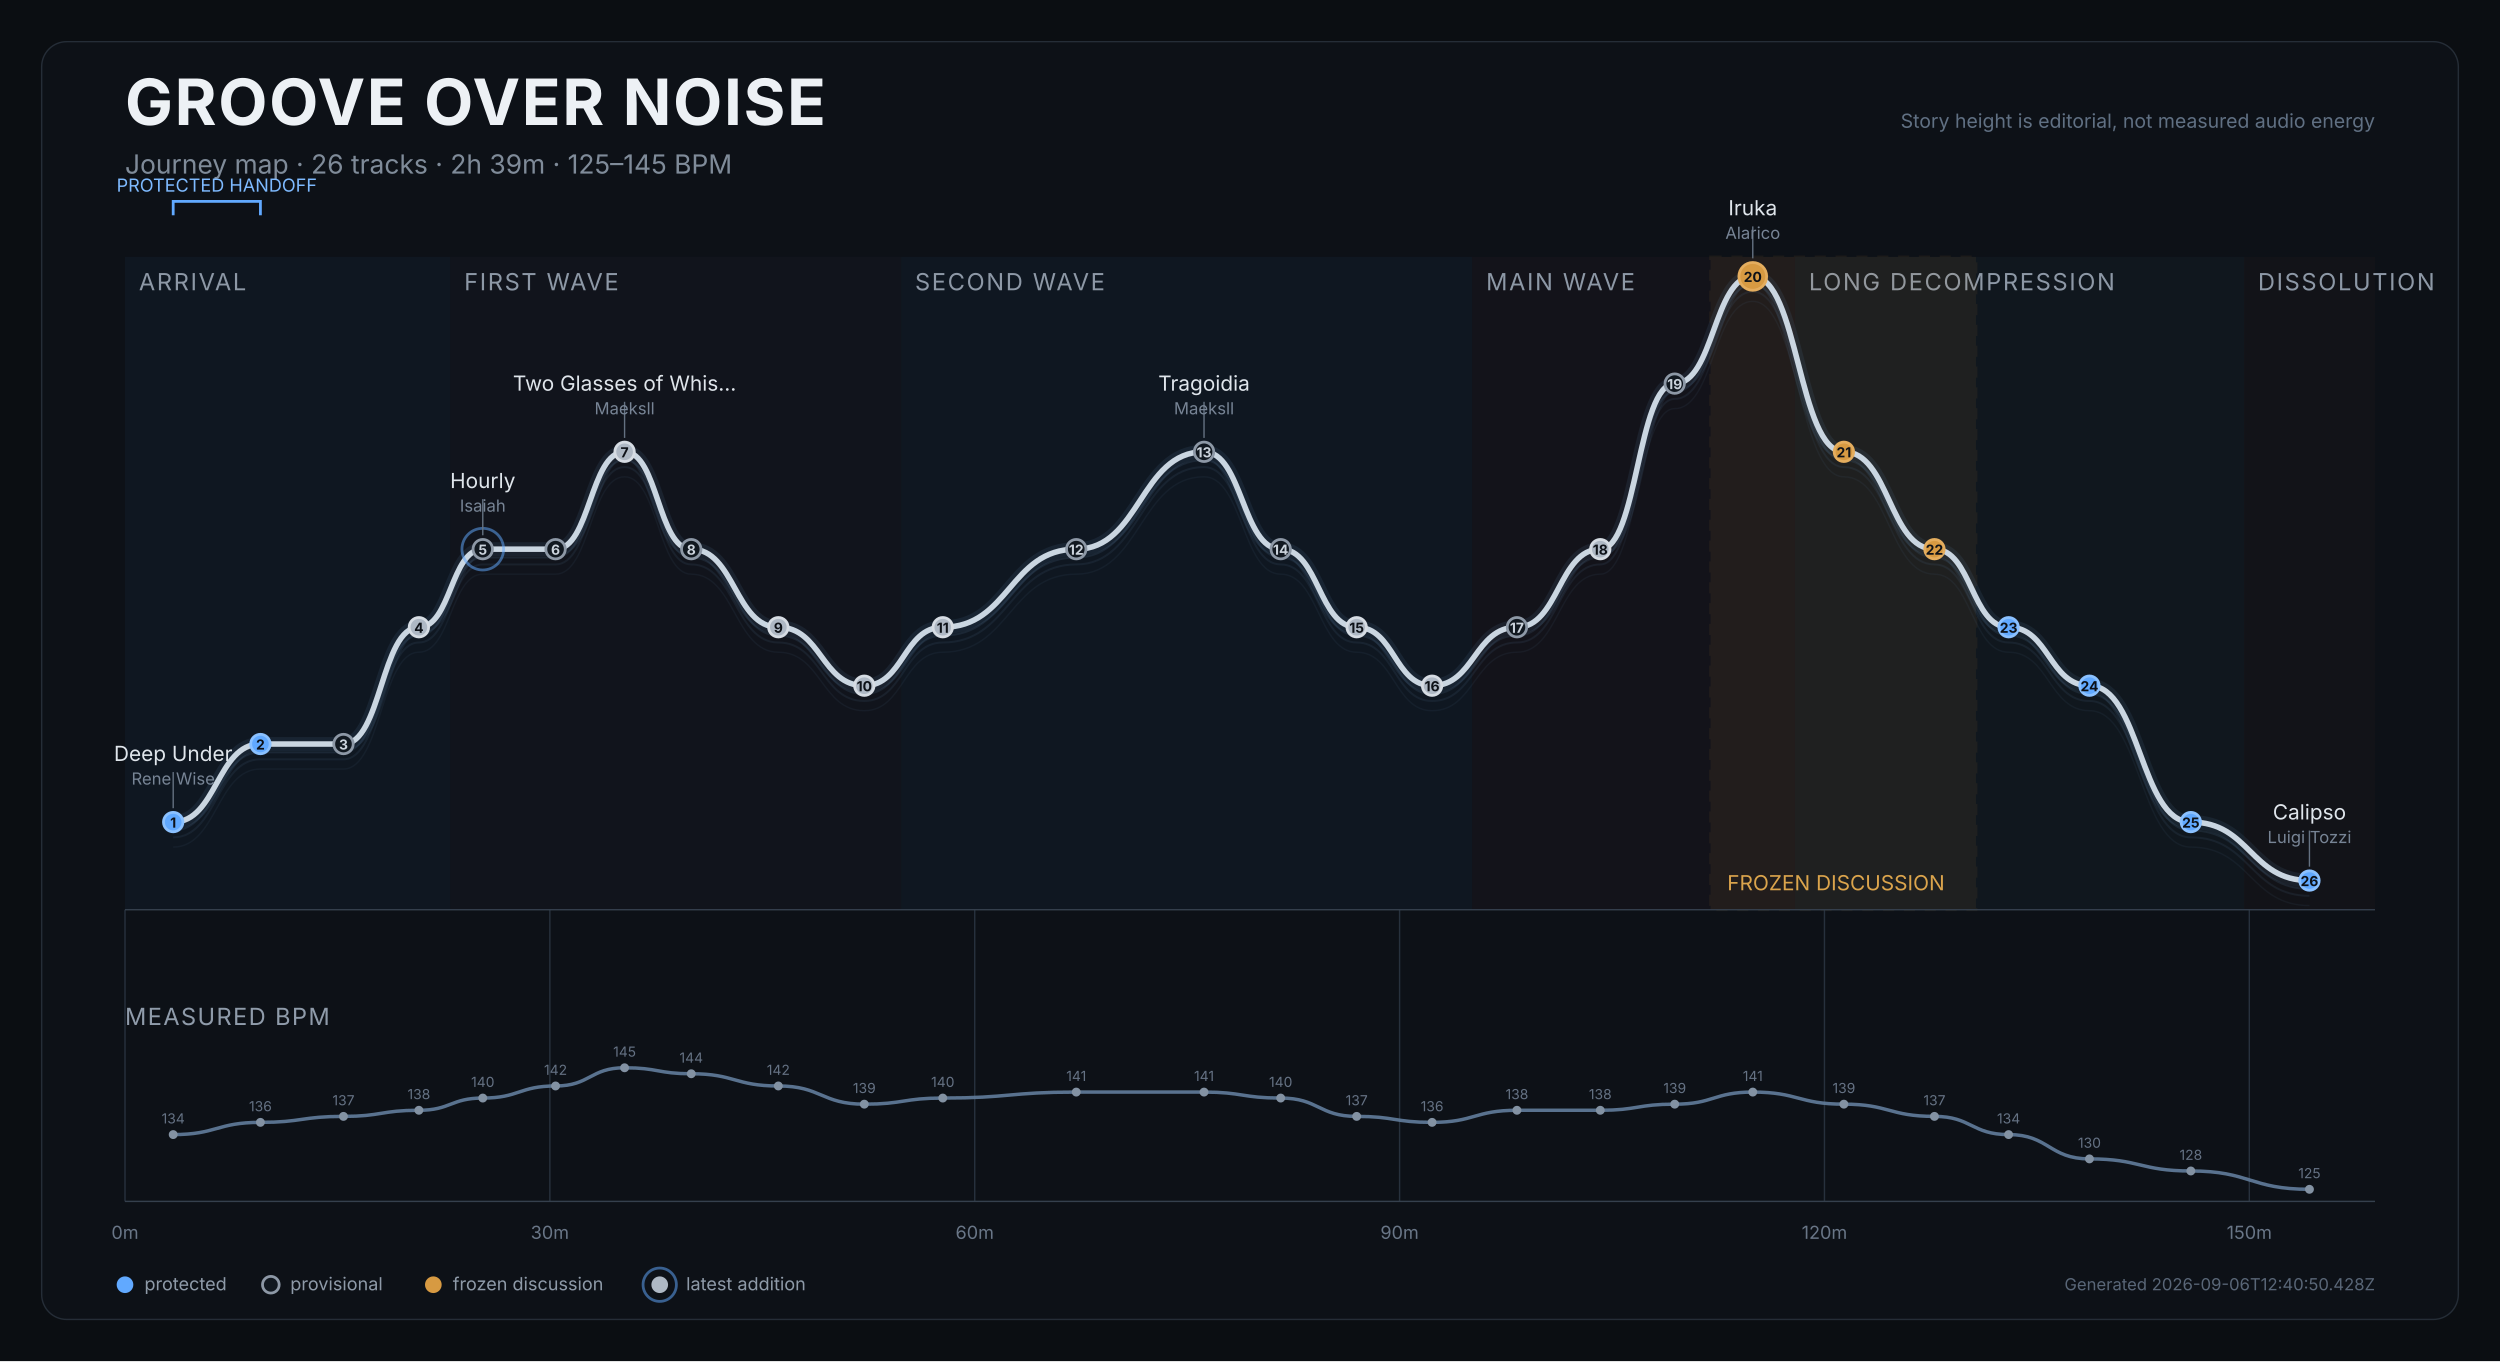
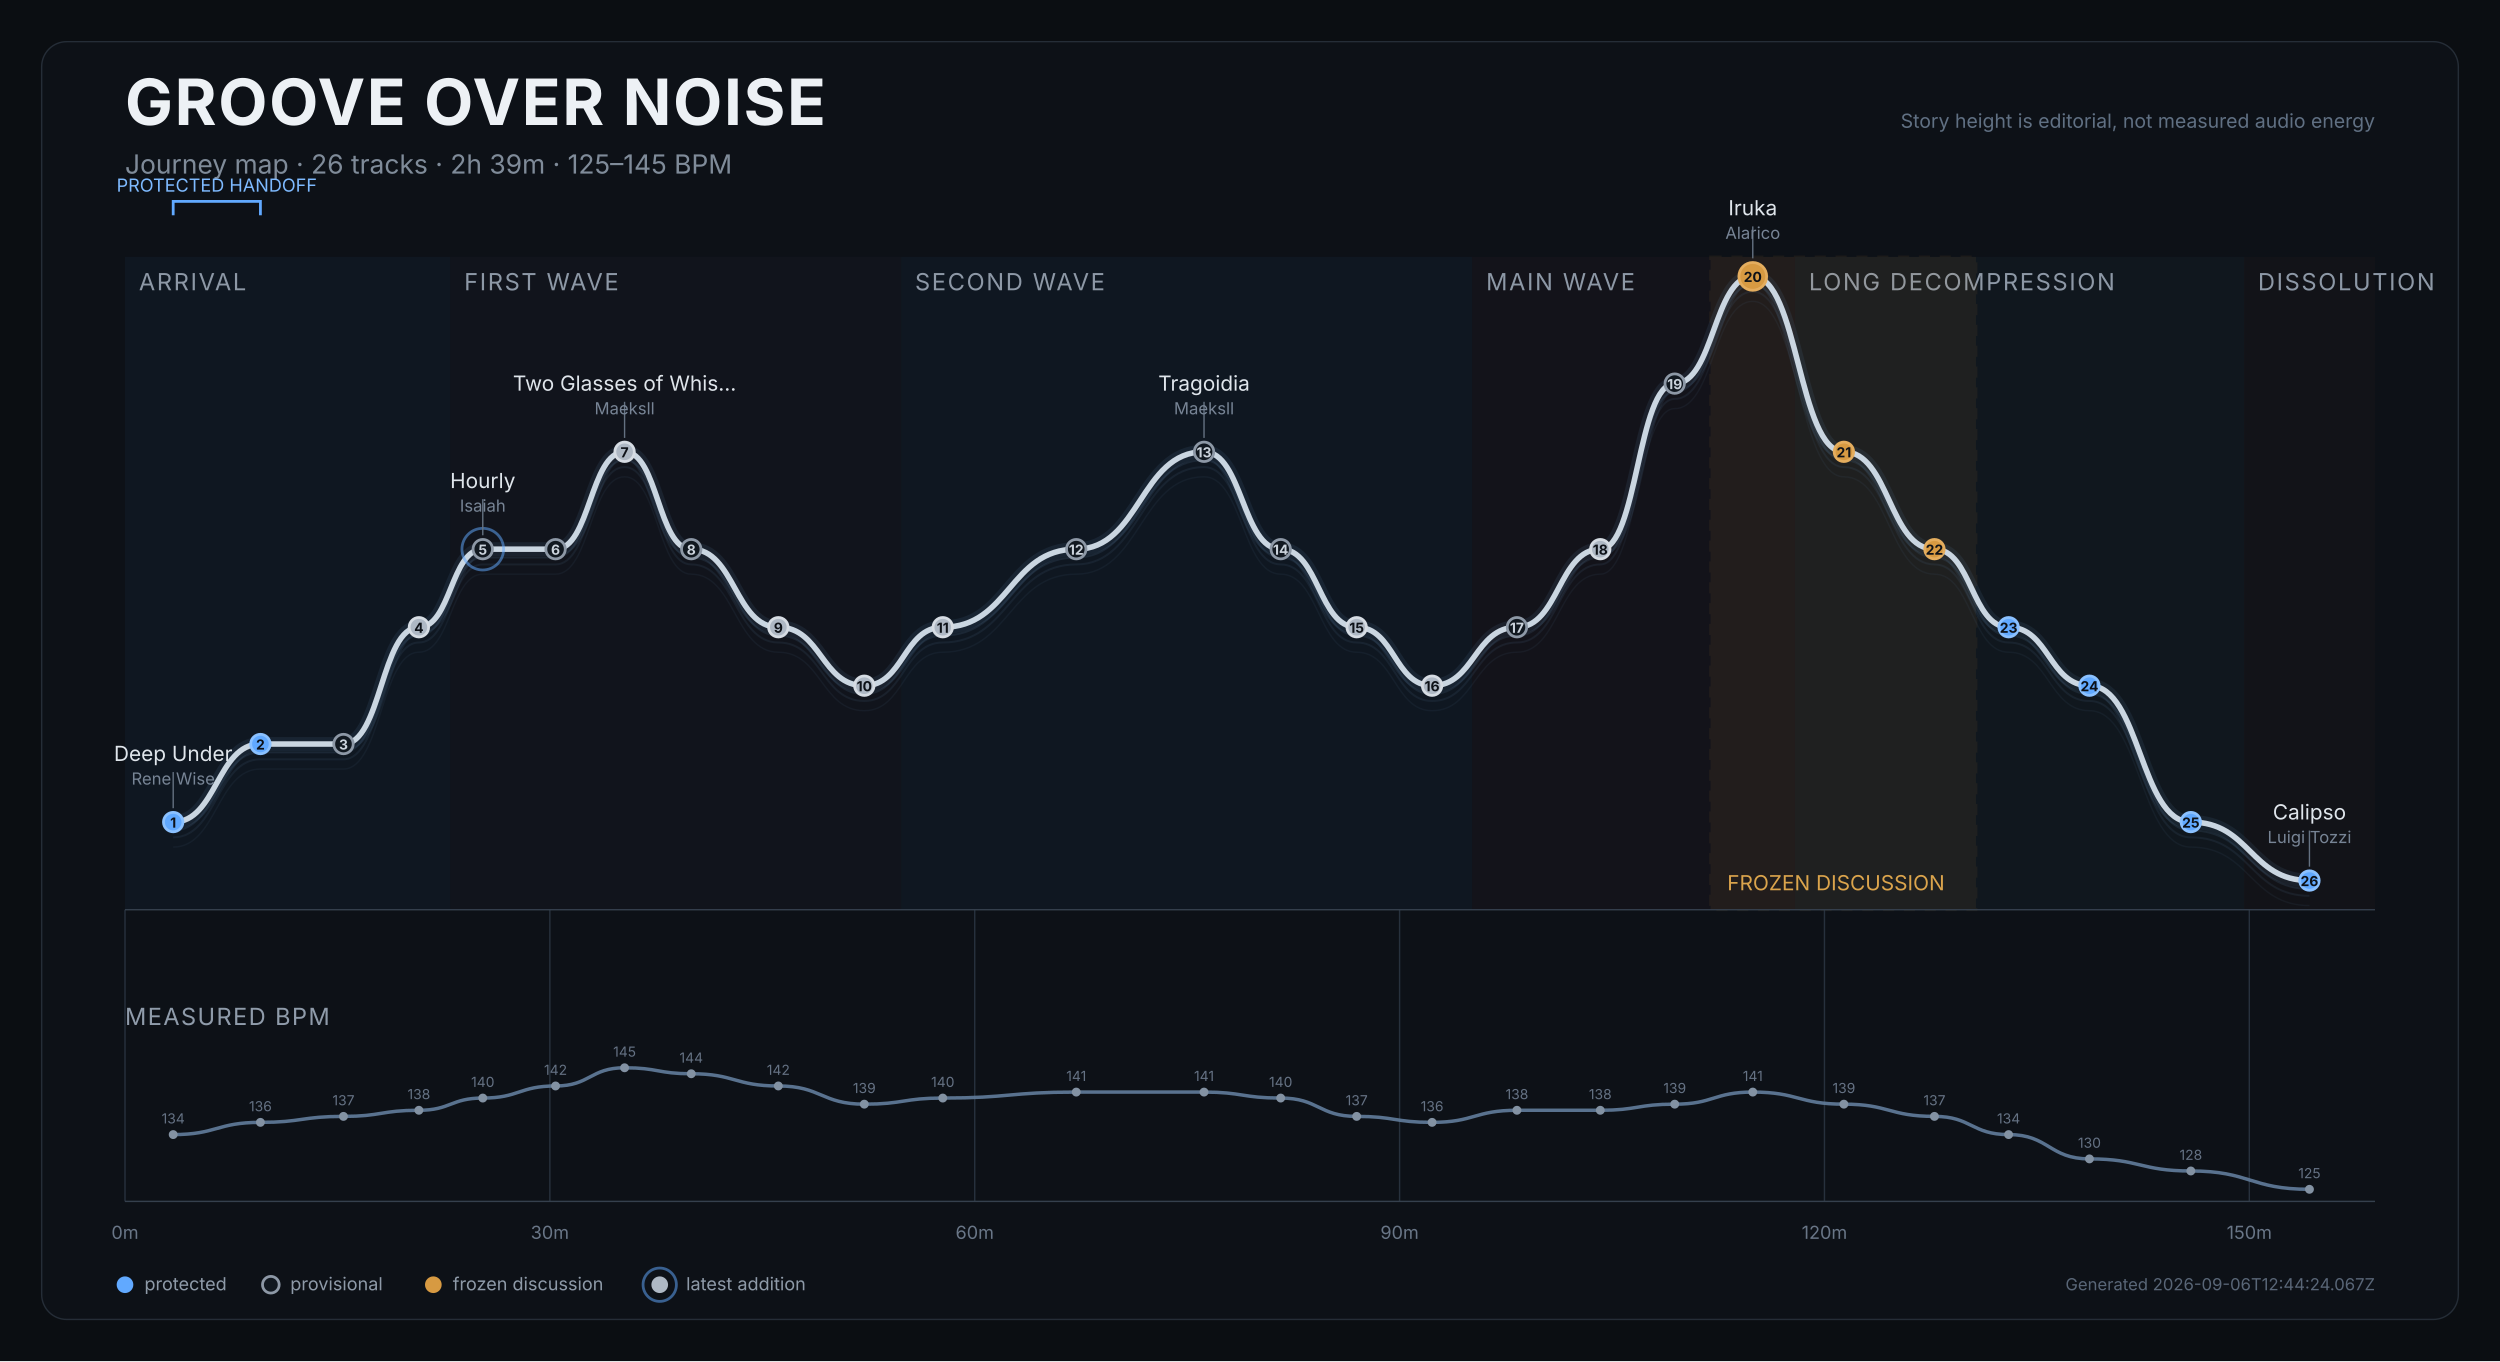
<svg xmlns="http://www.w3.org/2000/svg" width="1800" height="980" viewBox="0 0 1800 980" role="img" aria-labelledby="title desc">
  <rect width="1800" height="980" fill="#0b0e12" />
  <rect x="30" y="30" width="1740" height="920" rx="18" fill="#0d1117" stroke="#252d37" />
  <text x="90" y="90" fill="#edf1f5" font-size="46" font-weight="750" font-family="Inter,Arial,sans-serif" letter-spacing="1.2">GROOVE OVER NOISE</text>
  <text x="90" y="125" fill="#7f8b99" font-size="19" font-family="Inter,Arial,sans-serif">Journey map · 26 tracks · 2h 39m · 125–145 BPM</text>
  <text x="1710" y="92" text-anchor="end" fill="#607083" font-size="14" font-family="Inter,Arial,sans-serif">Story height is editorial, not measured audio energy</text>
  <g>
    <rect x="90.0" y="185" width="234.2" height="470" fill="#101923" opacity="0.82" />
    <text x="100.0" y="209" fill="#8d98a6" font-size="17" font-family="Inter,Arial,sans-serif" letter-spacing="1.2">ARRIVAL</text>
  </g>
  <g>
    <rect x="324.2" y="185" width="324.6" height="470" fill="#12151d" opacity="0.82" />
    <text x="334.2" y="209" fill="#8d98a6" font-size="17" font-family="Inter,Arial,sans-serif" letter-spacing="1.2">FIRST WAVE</text>
  </g>
  <g>
    <rect x="648.8" y="185" width="411.2" height="470" fill="#101923" opacity="0.82" />
    <text x="658.8" y="209" fill="#8d98a6" font-size="17" font-family="Inter,Arial,sans-serif" letter-spacing="1.2">SECOND WAVE</text>
  </g>
  <g>
    <rect x="1060.0" y="185" width="232.3" height="470" fill="#15131b" opacity="0.82" />
    <text x="1070.0" y="209" fill="#8d98a6" font-size="17" font-family="Inter,Arial,sans-serif" letter-spacing="1.2">MAIN WAVE</text>
  </g>
  <g>
    <rect x="1292.4" y="185" width="323.3" height="470" fill="#111820" opacity="0.82" />
    <text x="1302.4" y="209" fill="#8d98a6" font-size="17" font-family="Inter,Arial,sans-serif" letter-spacing="1.2">LONG DECOMPRESSION</text>
  </g>
  <g>
    <rect x="1615.7" y="185" width="94.3" height="470" fill="#131419" opacity="0.82" />
    <text x="1625.7" y="209" fill="#8d98a6" font-size="17" font-family="Inter,Arial,sans-serif" letter-spacing="1.2">DISSOLUTION</text>
  </g>
  <g>
    <rect x="1231.6" y="185" width="191.1" height="470" fill="#c98a2e" opacity="0.08" stroke="#c98a2e" stroke-width="2" stroke-dasharray="8 7" />
    <text x="1243.6" y="641" fill="#dba44c" font-size="15" font-family="Inter,Arial,sans-serif">FROZEN DISCUSSION</text>
  </g>
  <line x1="90.0" y1="655" x2="90.0" y2="865" stroke="#27313d" stroke-width="1" />
  <text x="90.0" y="892" text-anchor="middle" fill="#697687" font-size="13" font-family="Inter,Arial,sans-serif">0m</text>
  <line x1="395.9" y1="655" x2="395.9" y2="865" stroke="#27313d" stroke-width="1" />
  <text x="395.9" y="892" text-anchor="middle" fill="#697687" font-size="13" font-family="Inter,Arial,sans-serif">30m</text>
  <line x1="701.8" y1="655" x2="701.8" y2="865" stroke="#27313d" stroke-width="1" />
  <text x="701.8" y="892" text-anchor="middle" fill="#697687" font-size="13" font-family="Inter,Arial,sans-serif">60m</text>
  <line x1="1007.7" y1="655" x2="1007.7" y2="865" stroke="#27313d" stroke-width="1" />
  <text x="1007.7" y="892" text-anchor="middle" fill="#697687" font-size="13" font-family="Inter,Arial,sans-serif">90m</text>
  <line x1="1313.6" y1="655" x2="1313.6" y2="865" stroke="#27313d" stroke-width="1" />
  <text x="1313.6" y="892" text-anchor="middle" fill="#697687" font-size="13" font-family="Inter,Arial,sans-serif">120m</text>
  <line x1="1619.5" y1="655" x2="1619.5" y2="865" stroke="#27313d" stroke-width="1" />
  <text x="1619.5" y="892" text-anchor="middle" fill="#697687" font-size="13" font-family="Inter,Arial,sans-serif">150m</text>
  <line x1="90" y1="655" x2="1710" y2="655" stroke="#35404d" />
  <path d="M 124.7 609.9 C 156.1 609.9, 156.1 553.7, 187.5 553.7 C 217.4 553.7, 217.4 553.7, 247.3 553.7 C 274.5 553.7, 274.5 469.6, 301.6 469.6 C 324.6 469.6, 324.6 413.4, 347.6 413.4 C 373.8 413.4, 373.8 413.4, 400.0 413.4 C 424.9 413.4, 424.9 343.3, 449.7 343.3 C 473.7 343.3, 473.7 413.4, 497.7 413.4 C 529.1 413.4, 529.1 469.6, 560.4 469.6 C 591.4 469.6, 591.4 511.7, 622.3 511.7 C 650.6 511.7, 650.6 469.6, 678.8 469.6 C 726.9 469.6, 726.9 413.4, 774.9 413.4 C 820.9 413.4, 820.9 343.3, 866.9 343.3 C 894.5 343.3, 894.5 413.4, 922.1 413.4 C 949.5 413.4, 949.5 469.6, 976.8 469.6 C 1004.0 469.6, 1004.0 511.7, 1031.1 511.7 C 1061.6 511.7, 1061.6 469.6, 1092.2 469.6 C 1122.2 469.6, 1122.2 413.4, 1152.2 413.4 C 1179.0 413.4, 1179.0 294.2, 1205.8 294.2 C 1233.9 294.2, 1233.9 217.0, 1262.0 217.0 C 1294.8 217.0, 1294.8 343.3, 1327.6 343.3 C 1360.2 343.3, 1360.2 413.4, 1392.8 413.4 C 1419.5 413.4, 1419.5 469.6, 1446.2 469.6 C 1475.3 469.6, 1475.3 511.7, 1504.4 511.7 C 1540.9 511.7, 1540.9 609.9, 1577.4 609.9 C 1620.1 609.9, 1620.1 652.0, 1662.8 652.0" fill="none" stroke="#45617c" stroke-width="1" opacity="0.12" />
  <path d="M 124.7 602.9 C 156.1 602.9, 156.1 546.7, 187.5 546.7 C 217.4 546.7, 217.4 546.7, 247.3 546.7 C 274.5 546.7, 274.5 462.6, 301.6 462.6 C 324.6 462.6, 324.6 406.4, 347.6 406.4 C 373.8 406.4, 373.8 406.4, 400.0 406.4 C 424.9 406.4, 424.9 336.3, 449.7 336.3 C 473.7 336.3, 473.7 406.4, 497.7 406.4 C 529.1 406.4, 529.1 462.6, 560.4 462.6 C 591.4 462.6, 591.4 504.7, 622.3 504.7 C 650.6 504.7, 650.6 462.6, 678.8 462.6 C 726.9 462.6, 726.9 406.4, 774.9 406.4 C 820.9 406.4, 820.9 336.3, 866.9 336.3 C 894.5 336.3, 894.5 406.4, 922.1 406.4 C 949.5 406.4, 949.5 462.6, 976.8 462.6 C 1004.0 462.6, 1004.0 504.7, 1031.1 504.7 C 1061.6 504.7, 1061.6 462.6, 1092.2 462.6 C 1122.2 462.6, 1122.2 406.4, 1152.2 406.4 C 1179.0 406.4, 1179.0 287.2, 1205.8 287.2 C 1233.9 287.2, 1233.9 210.0, 1262.0 210.0 C 1294.8 210.0, 1294.8 336.3, 1327.6 336.3 C 1360.2 336.3, 1360.2 406.4, 1392.8 406.4 C 1419.5 406.4, 1419.5 462.6, 1446.2 462.6 C 1475.3 462.6, 1475.3 504.7, 1504.4 504.7 C 1540.9 504.7, 1540.9 602.9, 1577.4 602.9 C 1620.1 602.9, 1620.1 645.0, 1662.8 645.0" fill="none" stroke="#45617c" stroke-width="1.4" opacity="0.17" />
  <path d="M 124.7 597.9 C 156.1 597.9, 156.1 541.7, 187.5 541.7 C 217.4 541.7, 217.4 541.7, 247.3 541.7 C 274.5 541.7, 274.5 457.6, 301.6 457.6 C 324.6 457.6, 324.6 401.4, 347.6 401.4 C 373.8 401.4, 373.8 401.4, 400.0 401.4 C 424.9 401.4, 424.9 331.3, 449.7 331.3 C 473.7 331.3, 473.7 401.4, 497.7 401.4 C 529.1 401.4, 529.1 457.6, 560.4 457.6 C 591.4 457.6, 591.4 499.7, 622.3 499.7 C 650.6 499.7, 650.6 457.6, 678.8 457.6 C 726.9 457.6, 726.9 401.4, 774.9 401.4 C 820.9 401.4, 820.9 331.3, 866.9 331.3 C 894.5 331.3, 894.5 401.4, 922.1 401.4 C 949.5 401.4, 949.5 457.6, 976.8 457.6 C 1004.0 457.6, 1004.0 499.7, 1031.1 499.7 C 1061.6 499.7, 1061.6 457.6, 1092.2 457.6 C 1122.2 457.6, 1122.2 401.4, 1152.2 401.4 C 1179.0 401.4, 1179.0 282.2, 1205.8 282.2 C 1233.9 282.2, 1233.9 205.0, 1262.0 205.0 C 1294.8 205.0, 1294.8 331.3, 1327.6 331.3 C 1360.2 331.3, 1360.2 401.4, 1392.8 401.4 C 1419.5 401.4, 1419.5 457.6, 1446.2 457.6 C 1475.3 457.6, 1475.3 499.7, 1504.4 499.7 C 1540.9 499.7, 1540.9 597.9, 1577.4 597.9 C 1620.1 597.9, 1620.1 640.0, 1662.8 640.0" fill="none" stroke="#45617c" stroke-width="1.4" opacity="0.22" />
  <path d="M 124.7 591.9 C 156.1 591.9, 156.1 535.7, 187.5 535.7 C 217.4 535.7, 217.4 535.7, 247.3 535.7 C 274.5 535.7, 274.5 451.6, 301.6 451.6 C 324.6 451.6, 324.6 395.4, 347.6 395.4 C 373.8 395.4, 373.8 395.4, 400.0 395.4 C 424.9 395.4, 424.9 325.3, 449.7 325.3 C 473.7 325.3, 473.7 395.4, 497.7 395.4 C 529.1 395.4, 529.1 451.6, 560.4 451.6 C 591.4 451.6, 591.4 493.7, 622.3 493.7 C 650.6 493.7, 650.6 451.6, 678.8 451.6 C 726.9 451.6, 726.9 395.4, 774.9 395.4 C 820.9 395.4, 820.9 325.3, 866.9 325.3 C 894.5 325.3, 894.5 395.4, 922.1 395.4 C 949.5 395.4, 949.5 451.6, 976.8 451.6 C 1004.0 451.6, 1004.0 493.7, 1031.1 493.7 C 1061.6 493.7, 1061.6 451.6, 1092.2 451.6 C 1122.2 451.6, 1122.2 395.4, 1152.2 395.4 C 1179.0 395.4, 1179.0 276.2, 1205.8 276.2 C 1233.9 276.2, 1233.9 199.0, 1262.0 199.0 C 1294.8 199.0, 1294.8 325.3, 1327.6 325.3 C 1360.2 325.3, 1360.2 395.4, 1392.8 395.4 C 1419.5 395.4, 1419.5 451.6, 1446.2 451.6 C 1475.3 451.6, 1475.3 493.7, 1504.4 493.7 C 1540.9 493.7, 1540.9 591.9, 1577.4 591.9 C 1620.1 591.9, 1620.1 634.0, 1662.8 634.0" fill="none" stroke="#d9e0e7" stroke-width="4" stroke-linecap="round" stroke-linejoin="round" />
  <path d="M 124.7 591.9 C 156.1 591.9, 156.1 535.7, 187.5 535.7 C 217.4 535.7, 217.4 535.7, 247.3 535.7 C 274.5 535.7, 274.5 451.6, 301.6 451.6 C 324.6 451.6, 324.6 395.4, 347.6 395.4 C 373.8 395.4, 373.8 395.4, 400.0 395.4 C 424.9 395.4, 424.9 325.3, 449.7 325.3 C 473.7 325.3, 473.7 395.4, 497.7 395.4 C 529.1 395.4, 529.1 451.6, 560.4 451.6 C 591.4 451.6, 591.4 493.7, 622.3 493.7 C 650.6 493.7, 650.6 451.6, 678.8 451.6 C 726.9 451.6, 726.9 395.4, 774.9 395.4 C 820.9 395.4, 820.9 325.3, 866.9 325.3 C 894.5 325.3, 894.5 395.4, 922.1 395.4 C 949.5 395.4, 949.5 451.6, 976.8 451.6 C 1004.0 451.6, 1004.0 493.7, 1031.1 493.7 C 1061.6 493.7, 1061.6 451.6, 1092.2 451.6 C 1122.2 451.6, 1122.2 395.4, 1152.2 395.4 C 1179.0 395.4, 1179.0 276.2, 1205.8 276.2 C 1233.9 276.2, 1233.9 199.0, 1262.0 199.0 C 1294.8 199.0, 1294.8 325.3, 1327.6 325.3 C 1360.2 325.3, 1360.2 395.4, 1392.8 395.4 C 1419.5 395.4, 1419.5 451.6, 1446.2 451.6 C 1475.3 451.6, 1475.3 493.7, 1504.4 493.7 C 1540.9 493.7, 1540.9 591.9, 1577.4 591.9 C 1620.1 591.9, 1620.1 634.0, 1662.8 634.0" fill="none" stroke="#6088b1" stroke-width="10" opacity="0.12" stroke-linecap="round" />
  <g>
    <path d="M 124.7 155 L 124.7 145 L 187.5 145 L 187.5 155" fill="none" stroke="#61a9ff" stroke-width="2" />
    <text x="156.1" y="138" text-anchor="middle" fill="#7ebaff" font-size="13" font-family="Inter,Arial,sans-serif">PROTECTED HANDOFF</text>
  </g>
  <g>
    <circle cx="124.7" cy="591.9" r="7" fill="#61a9ff" stroke="#8bc1ff" stroke-width="2" />
    <text x="124.7" y="595.9" text-anchor="middle" fill="#0d1117" font-size="10" font-weight="700" font-family="Inter,Arial,sans-serif">1</text>
    <g>
      <line x1="124.7" y1="581.9" x2="124.7" y2="555.9" stroke="#647181" stroke-width="1" />
      <text x="124.7" y="547.9" text-anchor="middle" fill="#dfe5eb" font-size="15" font-family="Inter,Arial,sans-serif">Deep Under</text>
      <text x="124.7" y="564.9" text-anchor="middle" fill="#778495" font-size="12" font-family="Inter,Arial,sans-serif">Rene Wise</text>
    </g>
  </g>
  <g>
    <circle cx="187.5" cy="535.7" r="7" fill="#61a9ff" stroke="#8bc1ff" stroke-width="2" />
    <text x="187.5" y="539.7" text-anchor="middle" fill="#0d1117" font-size="10" font-weight="700" font-family="Inter,Arial,sans-serif">2</text>
  </g>
  <g>
    <circle cx="247.3" cy="535.7" r="7" fill="#111820" stroke="#8d98a6" stroke-width="2" />
    <text x="247.3" y="539.7" text-anchor="middle" fill="#cbd3dc" font-size="10" font-weight="700" font-family="Inter,Arial,sans-serif">3</text>
  </g>
  <g>
    <circle cx="301.6" cy="451.6" r="7" fill="#aeb8c4" stroke="#d6dce3" stroke-width="2" />
    <text x="301.6" y="455.6" text-anchor="middle" fill="#0d1117" font-size="10" font-weight="700" font-family="Inter,Arial,sans-serif">4</text>
  </g>
  <g>
    <circle cx="347.6" cy="395.4" r="15" fill="none" stroke="#61a9ff" stroke-width="2" opacity="0.52" />
    <circle cx="347.6" cy="395.4" r="7" fill="#111820" stroke="#8d98a6" stroke-width="2" />
    <text x="347.6" y="399.4" text-anchor="middle" fill="#cbd3dc" font-size="10" font-weight="700" font-family="Inter,Arial,sans-serif">5</text>
    <g>
      <line x1="347.6" y1="385.4" x2="347.6" y2="359.4" stroke="#647181" stroke-width="1" />
      <text x="347.6" y="351.4" text-anchor="middle" fill="#dfe5eb" font-size="15" font-family="Inter,Arial,sans-serif">Hourly</text>
      <text x="347.6" y="368.4" text-anchor="middle" fill="#778495" font-size="12" font-family="Inter,Arial,sans-serif">Isaiah</text>
    </g>
  </g>
  <g>
    <circle cx="400.0" cy="395.4" r="7" fill="#111820" stroke="#8d98a6" stroke-width="2" />
    <text x="400.0" y="399.4" text-anchor="middle" fill="#cbd3dc" font-size="10" font-weight="700" font-family="Inter,Arial,sans-serif">6</text>
  </g>
  <g>
    <circle cx="449.7" cy="325.3" r="7" fill="#aeb8c4" stroke="#d6dce3" stroke-width="2" />
    <text x="449.7" y="329.3" text-anchor="middle" fill="#0d1117" font-size="10" font-weight="700" font-family="Inter,Arial,sans-serif">7</text>
    <g>
      <line x1="449.7" y1="315.3" x2="449.7" y2="289.3" stroke="#647181" stroke-width="1" />
      <text x="449.7" y="281.3" text-anchor="middle" fill="#dfe5eb" font-size="15" font-family="Inter,Arial,sans-serif">Two Glasses of Whis…</text>
      <text x="449.7" y="298.3" text-anchor="middle" fill="#778495" font-size="12" font-family="Inter,Arial,sans-serif">Maeksll</text>
    </g>
  </g>
  <g>
    <circle cx="497.7" cy="395.4" r="7" fill="#111820" stroke="#8d98a6" stroke-width="2" />
    <text x="497.7" y="399.4" text-anchor="middle" fill="#cbd3dc" font-size="10" font-weight="700" font-family="Inter,Arial,sans-serif">8</text>
  </g>
  <g>
    <circle cx="560.4" cy="451.6" r="7" fill="#aeb8c4" stroke="#d6dce3" stroke-width="2" />
    <text x="560.4" y="455.6" text-anchor="middle" fill="#0d1117" font-size="10" font-weight="700" font-family="Inter,Arial,sans-serif">9</text>
  </g>
  <g>
    <circle cx="622.3" cy="493.7" r="7" fill="#aeb8c4" stroke="#d6dce3" stroke-width="2" />
    <text x="622.3" y="497.7" text-anchor="middle" fill="#0d1117" font-size="10" font-weight="700" font-family="Inter,Arial,sans-serif">10</text>
  </g>
  <g>
    <circle cx="678.8" cy="451.6" r="7" fill="#aeb8c4" stroke="#d6dce3" stroke-width="2" />
    <text x="678.8" y="455.6" text-anchor="middle" fill="#0d1117" font-size="10" font-weight="700" font-family="Inter,Arial,sans-serif">11</text>
  </g>
  <g>
    <circle cx="774.9" cy="395.4" r="7" fill="#111820" stroke="#8d98a6" stroke-width="2" />
    <text x="774.9" y="399.4" text-anchor="middle" fill="#cbd3dc" font-size="10" font-weight="700" font-family="Inter,Arial,sans-serif">12</text>
  </g>
  <g>
    <circle cx="866.9" cy="325.3" r="7" fill="#111820" stroke="#8d98a6" stroke-width="2" />
    <text x="866.9" y="329.3" text-anchor="middle" fill="#cbd3dc" font-size="10" font-weight="700" font-family="Inter,Arial,sans-serif">13</text>
    <g>
      <line x1="866.9" y1="315.3" x2="866.9" y2="289.3" stroke="#647181" stroke-width="1" />
      <text x="866.9" y="281.3" text-anchor="middle" fill="#dfe5eb" font-size="15" font-family="Inter,Arial,sans-serif">Tragoidia</text>
      <text x="866.9" y="298.3" text-anchor="middle" fill="#778495" font-size="12" font-family="Inter,Arial,sans-serif">Maeksll</text>
    </g>
  </g>
  <g>
    <circle cx="922.1" cy="395.4" r="7" fill="#111820" stroke="#8d98a6" stroke-width="2" />
    <text x="922.1" y="399.4" text-anchor="middle" fill="#cbd3dc" font-size="10" font-weight="700" font-family="Inter,Arial,sans-serif">14</text>
  </g>
  <g>
    <circle cx="976.8" cy="451.6" r="7" fill="#aeb8c4" stroke="#d6dce3" stroke-width="2" />
    <text x="976.8" y="455.6" text-anchor="middle" fill="#0d1117" font-size="10" font-weight="700" font-family="Inter,Arial,sans-serif">15</text>
  </g>
  <g>
    <circle cx="1031.1" cy="493.7" r="7" fill="#aeb8c4" stroke="#d6dce3" stroke-width="2" />
    <text x="1031.1" y="497.7" text-anchor="middle" fill="#0d1117" font-size="10" font-weight="700" font-family="Inter,Arial,sans-serif">16</text>
  </g>
  <g>
    <circle cx="1092.2" cy="451.6" r="7" fill="#111820" stroke="#8d98a6" stroke-width="2" />
    <text x="1092.2" y="455.6" text-anchor="middle" fill="#cbd3dc" font-size="10" font-weight="700" font-family="Inter,Arial,sans-serif">17</text>
  </g>
  <g>
    <circle cx="1152.2" cy="395.4" r="7" fill="#aeb8c4" stroke="#d6dce3" stroke-width="2" />
    <text x="1152.2" y="399.4" text-anchor="middle" fill="#0d1117" font-size="10" font-weight="700" font-family="Inter,Arial,sans-serif">18</text>
  </g>
  <g>
    <circle cx="1205.8" cy="276.2" r="7" fill="#111820" stroke="#8d98a6" stroke-width="2" />
    <text x="1205.8" y="280.2" text-anchor="middle" fill="#cbd3dc" font-size="10" font-weight="700" font-family="Inter,Arial,sans-serif">19</text>
  </g>
  <g>
    <circle cx="1262.0" cy="199.0" r="10" fill="#d79a42" stroke="#e4ad5e" stroke-width="2" />
    <text x="1262.0" y="203.0" text-anchor="middle" fill="#0d1117" font-size="10" font-weight="700" font-family="Inter,Arial,sans-serif">20</text>
    <g>
      <line x1="1262.0" y1="186.0" x2="1262.0" y2="163.0" stroke="#647181" stroke-width="1" />
      <text x="1262.0" y="155.0" text-anchor="middle" fill="#dfe5eb" font-size="15" font-family="Inter,Arial,sans-serif">Iruka</text>
      <text x="1262.0" y="172.0" text-anchor="middle" fill="#778495" font-size="12" font-family="Inter,Arial,sans-serif">Alarico</text>
    </g>
  </g>
  <g>
    <circle cx="1327.6" cy="325.3" r="7" fill="#d79a42" stroke="#e4ad5e" stroke-width="2" />
    <text x="1327.6" y="329.3" text-anchor="middle" fill="#0d1117" font-size="10" font-weight="700" font-family="Inter,Arial,sans-serif">21</text>
  </g>
  <g>
    <circle cx="1392.8" cy="395.4" r="7" fill="#d79a42" stroke="#e4ad5e" stroke-width="2" />
    <text x="1392.8" y="399.4" text-anchor="middle" fill="#0d1117" font-size="10" font-weight="700" font-family="Inter,Arial,sans-serif">22</text>
  </g>
  <g>
    <circle cx="1446.2" cy="451.6" r="7" fill="#61a9ff" stroke="#8bc1ff" stroke-width="2" />
    <text x="1446.2" y="455.6" text-anchor="middle" fill="#0d1117" font-size="10" font-weight="700" font-family="Inter,Arial,sans-serif">23</text>
  </g>
  <g>
    <circle cx="1504.4" cy="493.7" r="7" fill="#61a9ff" stroke="#8bc1ff" stroke-width="2" />
    <text x="1504.4" y="497.7" text-anchor="middle" fill="#0d1117" font-size="10" font-weight="700" font-family="Inter,Arial,sans-serif">24</text>
  </g>
  <g>
    <circle cx="1577.4" cy="591.9" r="7" fill="#61a9ff" stroke="#8bc1ff" stroke-width="2" />
    <text x="1577.4" y="595.9" text-anchor="middle" fill="#0d1117" font-size="10" font-weight="700" font-family="Inter,Arial,sans-serif">25</text>
  </g>
  <g>
    <circle cx="1662.8" cy="634.0" r="7" fill="#61a9ff" stroke="#8bc1ff" stroke-width="2" />
    <text x="1662.8" y="638.0" text-anchor="middle" fill="#0d1117" font-size="10" font-weight="700" font-family="Inter,Arial,sans-serif">26</text>
    <g>
      <line x1="1662.8" y1="624.0" x2="1662.8" y2="598.0" stroke="#647181" stroke-width="1" />
      <text x="1662.8" y="590.0" text-anchor="middle" fill="#dfe5eb" font-size="15" font-family="Inter,Arial,sans-serif">Calipso</text>
      <text x="1662.8" y="607.0" text-anchor="middle" fill="#778495" font-size="12" font-family="Inter,Arial,sans-serif">Luigi Tozzi</text>
    </g>
  </g>
  <text x="90" y="738" fill="#8f9baa" font-size="17" font-family="Inter,Arial,sans-serif" letter-spacing="1">MEASURED BPM</text>
  <path d="M 124.7 816.9 C 156.1 816.9, 156.1 808.1, 187.5 808.1 C 217.4 808.1, 217.4 803.8, 247.3 803.8 C 274.5 803.8, 274.5 799.4, 301.6 799.4 C 324.6 799.4, 324.6 790.6, 347.6 790.6 C 373.8 790.6, 373.8 781.9, 400.0 781.9 C 424.9 781.9, 424.9 768.8, 449.7 768.8 C 473.7 768.8, 473.7 773.1, 497.7 773.1 C 529.1 773.1, 529.1 781.9, 560.4 781.9 C 591.4 781.9, 591.4 795.0, 622.3 795.0 C 650.6 795.0, 650.6 790.6, 678.8 790.6 C 726.9 790.6, 726.9 786.3, 774.9 786.3 C 820.9 786.3, 820.9 786.3, 866.9 786.3 C 894.5 786.3, 894.5 790.6, 922.1 790.6 C 949.5 790.6, 949.5 803.8, 976.8 803.8 C 1004.0 803.8, 1004.0 808.1, 1031.1 808.1 C 1061.6 808.1, 1061.6 799.4, 1092.2 799.4 C 1122.2 799.4, 1122.2 799.4, 1152.2 799.4 C 1179.0 799.4, 1179.0 795.0, 1205.8 795.0 C 1233.9 795.0, 1233.9 786.3, 1262.0 786.3 C 1294.8 786.3, 1294.8 795.0, 1327.6 795.0 C 1360.2 795.0, 1360.2 803.8, 1392.8 803.8 C 1419.5 803.8, 1419.5 816.9, 1446.2 816.9 C 1475.3 816.9, 1475.3 834.4, 1504.4 834.4 C 1540.9 834.4, 1540.9 843.1, 1577.4 843.1 C 1620.1 843.1, 1620.1 856.3, 1662.8 856.3" fill="none" stroke="#607b99" stroke-width="2.5" opacity="0.92" />
  <g>
    <circle cx="124.7" cy="816.9" r="3.2" fill="#8392a3" />
    <text x="124.7" y="808.9" text-anchor="middle" fill="#657284" font-size="10" font-family="Inter,Arial,sans-serif">134</text>
  </g>
  <g>
    <circle cx="187.5" cy="808.1" r="3.2" fill="#8392a3" />
    <text x="187.5" y="800.1" text-anchor="middle" fill="#657284" font-size="10" font-family="Inter,Arial,sans-serif">136</text>
  </g>
  <g>
    <circle cx="247.3" cy="803.8" r="3.2" fill="#8392a3" />
    <text x="247.3" y="795.8" text-anchor="middle" fill="#657284" font-size="10" font-family="Inter,Arial,sans-serif">137</text>
  </g>
  <g>
    <circle cx="301.6" cy="799.4" r="3.2" fill="#8392a3" />
    <text x="301.6" y="791.4" text-anchor="middle" fill="#657284" font-size="10" font-family="Inter,Arial,sans-serif">138</text>
  </g>
  <g>
    <circle cx="347.6" cy="790.6" r="3.2" fill="#8392a3" />
    <text x="347.6" y="782.6" text-anchor="middle" fill="#657284" font-size="10" font-family="Inter,Arial,sans-serif">140</text>
  </g>
  <g>
    <circle cx="400.0" cy="781.9" r="3.2" fill="#8392a3" />
    <text x="400.0" y="773.9" text-anchor="middle" fill="#657284" font-size="10" font-family="Inter,Arial,sans-serif">142</text>
  </g>
  <g>
    <circle cx="449.7" cy="768.8" r="3.2" fill="#8392a3" />
    <text x="449.7" y="760.8" text-anchor="middle" fill="#657284" font-size="10" font-family="Inter,Arial,sans-serif">145</text>
  </g>
  <g>
    <circle cx="497.7" cy="773.1" r="3.2" fill="#8392a3" />
    <text x="497.7" y="765.1" text-anchor="middle" fill="#657284" font-size="10" font-family="Inter,Arial,sans-serif">144</text>
  </g>
  <g>
    <circle cx="560.4" cy="781.9" r="3.2" fill="#8392a3" />
    <text x="560.4" y="773.9" text-anchor="middle" fill="#657284" font-size="10" font-family="Inter,Arial,sans-serif">142</text>
  </g>
  <g>
    <circle cx="622.3" cy="795.0" r="3.2" fill="#8392a3" />
    <text x="622.3" y="787.0" text-anchor="middle" fill="#657284" font-size="10" font-family="Inter,Arial,sans-serif">139</text>
  </g>
  <g>
    <circle cx="678.8" cy="790.6" r="3.2" fill="#8392a3" />
    <text x="678.8" y="782.6" text-anchor="middle" fill="#657284" font-size="10" font-family="Inter,Arial,sans-serif">140</text>
  </g>
  <g>
    <circle cx="774.9" cy="786.3" r="3.2" fill="#8392a3" />
    <text x="774.9" y="778.3" text-anchor="middle" fill="#657284" font-size="10" font-family="Inter,Arial,sans-serif">141</text>
  </g>
  <g>
    <circle cx="866.9" cy="786.3" r="3.2" fill="#8392a3" />
    <text x="866.9" y="778.3" text-anchor="middle" fill="#657284" font-size="10" font-family="Inter,Arial,sans-serif">141</text>
  </g>
  <g>
    <circle cx="922.1" cy="790.6" r="3.2" fill="#8392a3" />
    <text x="922.1" y="782.6" text-anchor="middle" fill="#657284" font-size="10" font-family="Inter,Arial,sans-serif">140</text>
  </g>
  <g>
    <circle cx="976.8" cy="803.8" r="3.2" fill="#8392a3" />
    <text x="976.8" y="795.8" text-anchor="middle" fill="#657284" font-size="10" font-family="Inter,Arial,sans-serif">137</text>
  </g>
  <g>
    <circle cx="1031.1" cy="808.1" r="3.2" fill="#8392a3" />
    <text x="1031.1" y="800.1" text-anchor="middle" fill="#657284" font-size="10" font-family="Inter,Arial,sans-serif">136</text>
  </g>
  <g>
    <circle cx="1092.2" cy="799.4" r="3.2" fill="#8392a3" />
    <text x="1092.2" y="791.4" text-anchor="middle" fill="#657284" font-size="10" font-family="Inter,Arial,sans-serif">138</text>
  </g>
  <g>
    <circle cx="1152.2" cy="799.4" r="3.2" fill="#8392a3" />
    <text x="1152.2" y="791.4" text-anchor="middle" fill="#657284" font-size="10" font-family="Inter,Arial,sans-serif">138</text>
  </g>
  <g>
    <circle cx="1205.8" cy="795.0" r="3.2" fill="#8392a3" />
    <text x="1205.8" y="787.0" text-anchor="middle" fill="#657284" font-size="10" font-family="Inter,Arial,sans-serif">139</text>
  </g>
  <g>
    <circle cx="1262.0" cy="786.3" r="3.2" fill="#8392a3" />
    <text x="1262.0" y="778.3" text-anchor="middle" fill="#657284" font-size="10" font-family="Inter,Arial,sans-serif">141</text>
  </g>
  <g>
    <circle cx="1327.6" cy="795.0" r="3.2" fill="#8392a3" />
    <text x="1327.6" y="787.0" text-anchor="middle" fill="#657284" font-size="10" font-family="Inter,Arial,sans-serif">139</text>
  </g>
  <g>
    <circle cx="1392.8" cy="803.8" r="3.2" fill="#8392a3" />
    <text x="1392.8" y="795.8" text-anchor="middle" fill="#657284" font-size="10" font-family="Inter,Arial,sans-serif">137</text>
  </g>
  <g>
    <circle cx="1446.2" cy="816.9" r="3.2" fill="#8392a3" />
    <text x="1446.2" y="808.9" text-anchor="middle" fill="#657284" font-size="10" font-family="Inter,Arial,sans-serif">134</text>
  </g>
  <g>
    <circle cx="1504.4" cy="834.4" r="3.2" fill="#8392a3" />
    <text x="1504.4" y="826.4" text-anchor="middle" fill="#657284" font-size="10" font-family="Inter,Arial,sans-serif">130</text>
  </g>
  <g>
    <circle cx="1577.4" cy="843.1" r="3.2" fill="#8392a3" />
    <text x="1577.4" y="835.1" text-anchor="middle" fill="#657284" font-size="10" font-family="Inter,Arial,sans-serif">128</text>
  </g>
  <g>
    <circle cx="1662.8" cy="856.3" r="3.2" fill="#8392a3" />
    <text x="1662.8" y="848.3" text-anchor="middle" fill="#657284" font-size="10" font-family="Inter,Arial,sans-serif">125</text>
  </g>
  <line x1="90" y1="865" x2="1710" y2="865" stroke="#35404d" />
  <g transform="translate(90,925)" font-family="Inter,Arial,sans-serif" font-size="13">
    <circle cx="0" cy="0" r="6" fill="#61a9ff" />
    <text x="14" y="4" fill="#8e9aa8">protected</text>
    <circle cx="105" cy="0" r="6" fill="#111820" stroke="#8d98a6" stroke-width="2" />
    <text x="119" y="4" fill="#8e9aa8">provisional</text>
    <circle cx="222" cy="0" r="6" fill="#d79a42" />
    <text x="236" y="4" fill="#8e9aa8">frozen discussion</text>
    <circle cx="385" cy="0" r="12" fill="none" stroke="#61a9ff" stroke-width="2" opacity="0.52" />
    <circle cx="385" cy="0" r="6" fill="#aeb8c4" />
    <text x="404" y="4" fill="#8e9aa8">latest addition</text>
  </g>
-   <text x="1710" y="929" text-anchor="end" fill="#596677" font-size="12" font-family="Inter,Arial,sans-serif">Generated 2026-09-06T12:40:50.428Z</text>
+   <text x="1710" y="929" text-anchor="end" fill="#596677" font-size="12" font-family="Inter,Arial,sans-serif">Generated 2026-09-06T12:44:24.067Z</text>
</svg>
